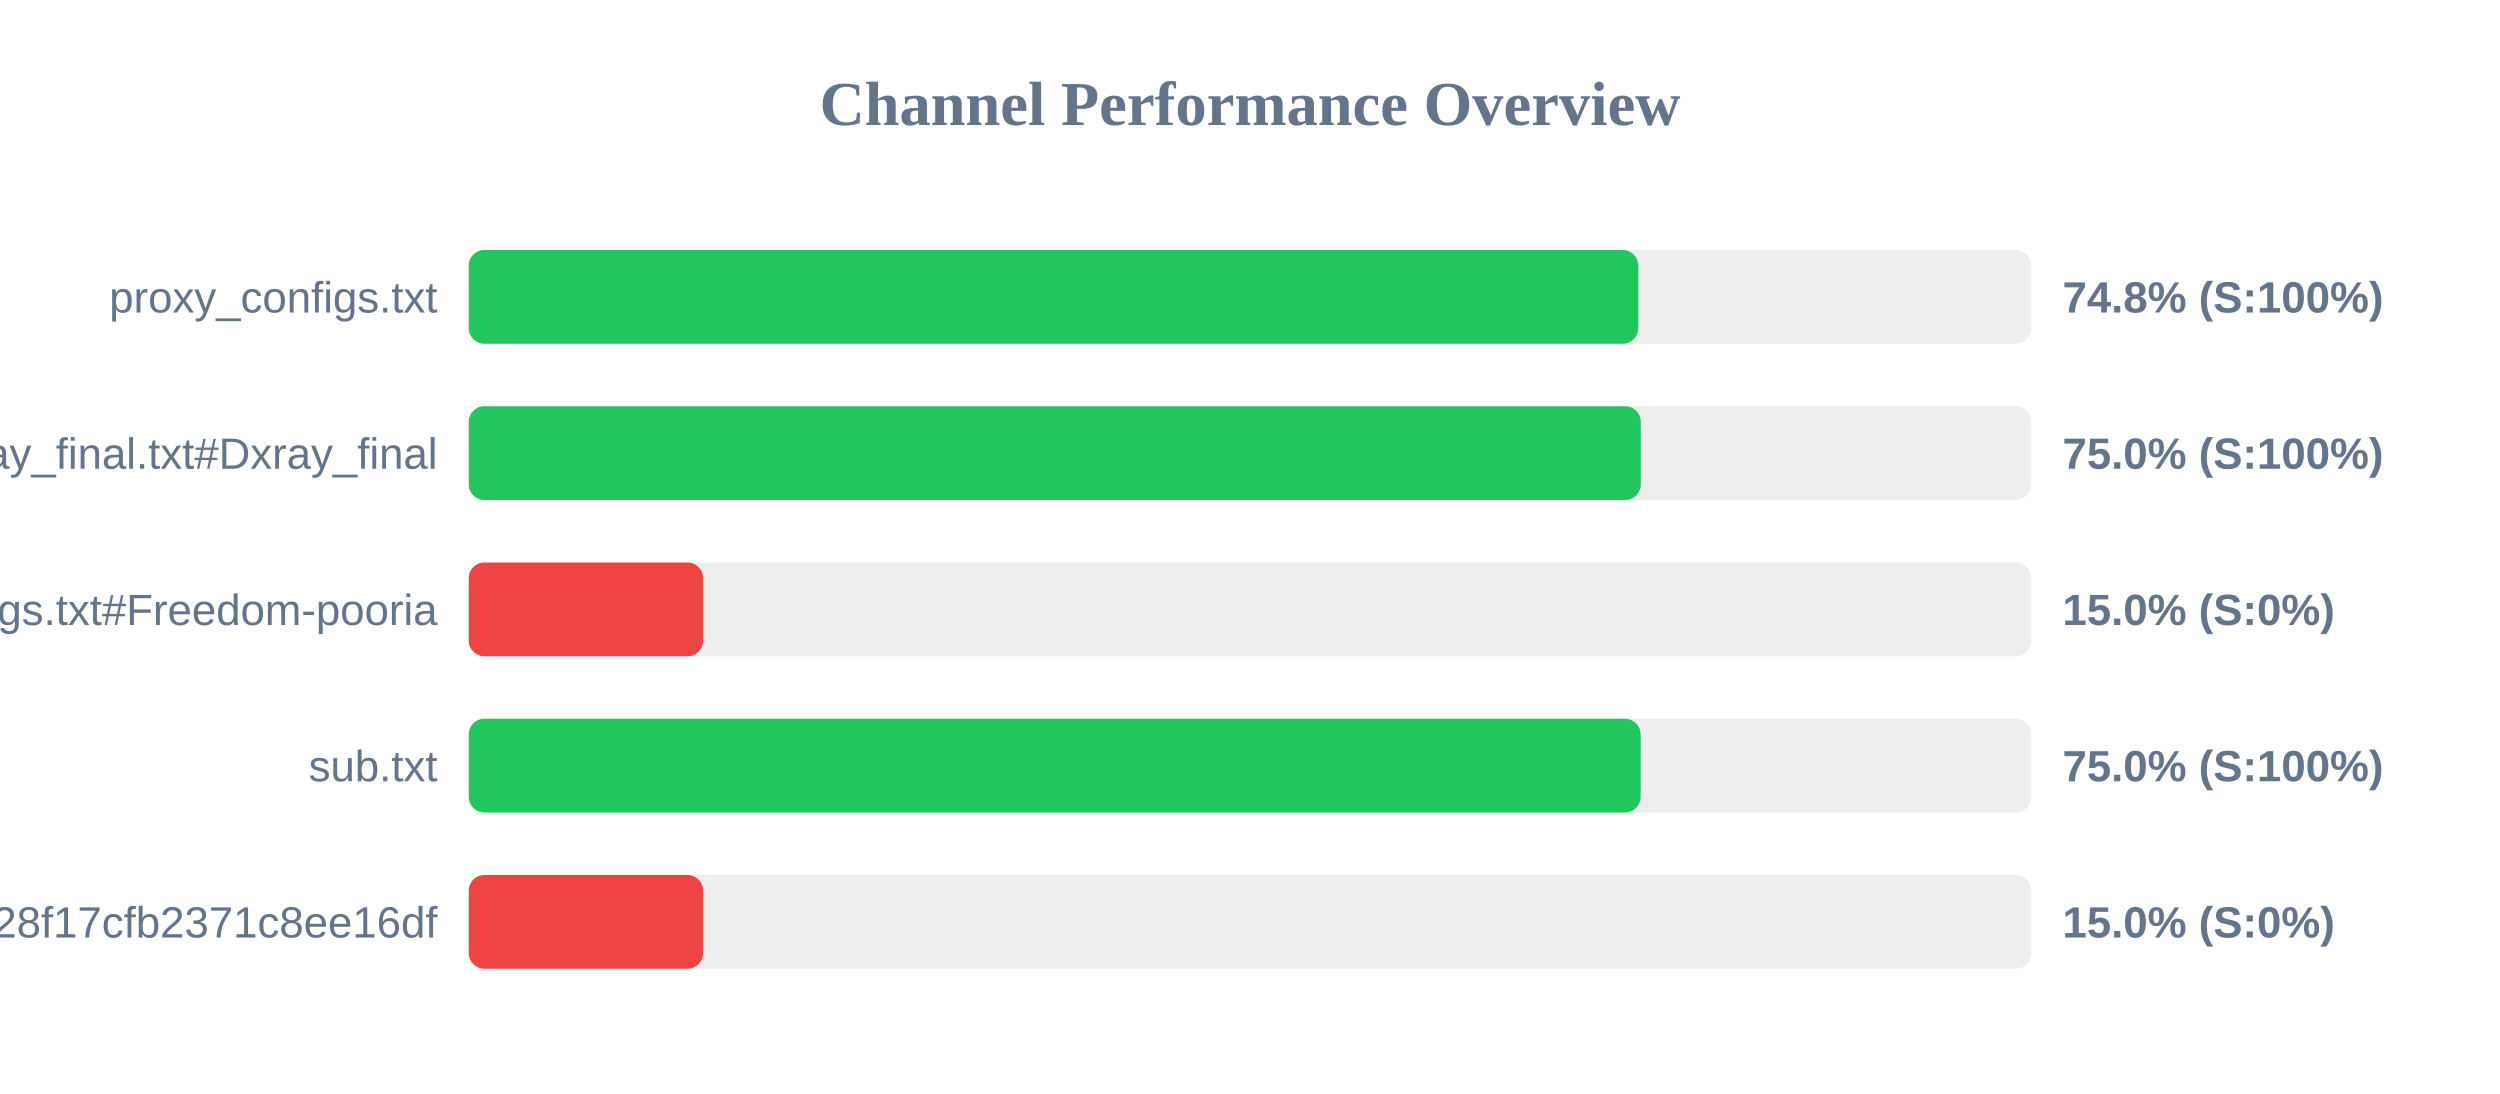
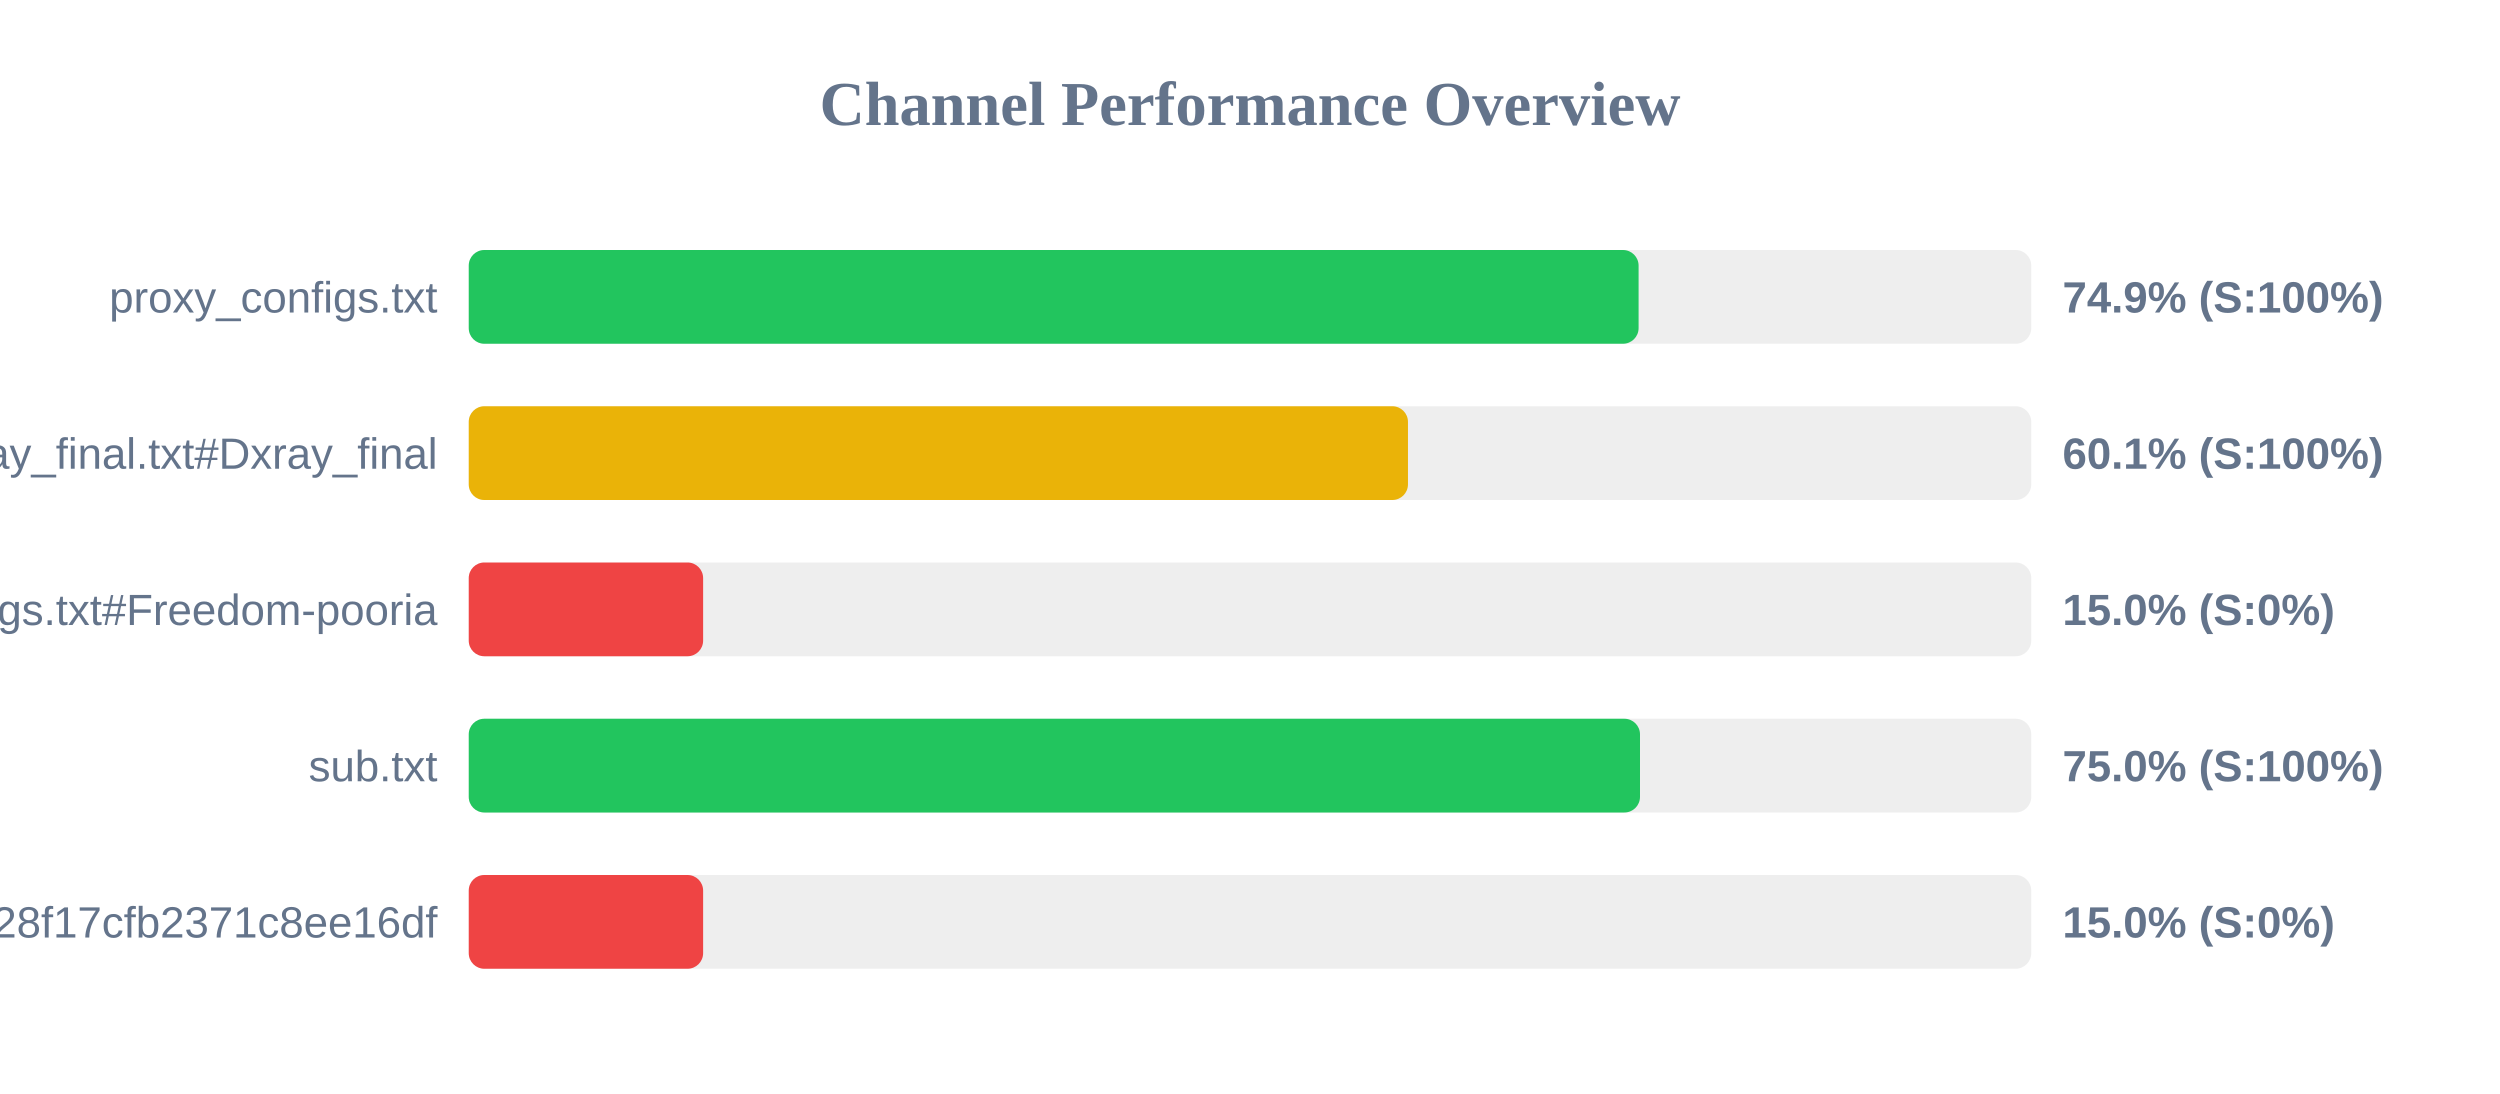
<svg xmlns="http://www.w3.org/2000/svg" width="800" height="350" version="1.1">
  <style>
        .row { font: 14px Arial; fill: #64748b; }
        .score { font: bold 14px Arial; fill: #64748b; }
    </style>
  <text x="400" y="40" text-anchor="middle" font-size="20px" font-weight="bold" fill="#64748b">Channel Performance Overview</text>
  <rect x="150" y="80" width="500" height="30" fill="#eee" rx="5" />
-   <rect x="150" y="80" width="374.25" height="30" fill="#22c55e" rx="5" />
+   <rect x="150" y="80" width="374.35" height="30" fill="#22c55e" rx="5" />
  <text x="140" y="100" text-anchor="end" class="row">proxy_configs.txt</text>
-   <text x="660" y="100" text-anchor="start" class="score">74.8% (S:100%)</text>
+   <text x="660" y="100" text-anchor="start" class="score">74.9% (S:100%)</text>
  <rect x="150" y="130" width="500" height="30" fill="#eee" rx="5" />
-   <rect x="150" y="130" width="375.05" height="30" fill="#22c55e" rx="5" />
+   <rect x="150" y="130" width="300.55" height="30" fill="#eab308" rx="5" />
  <text x="140" y="150" text-anchor="end" class="row">xray_final.txt#Dxray_final</text>
-   <text x="660" y="150" text-anchor="start" class="score">75.0% (S:100%)</text>
+   <text x="660" y="150" text-anchor="start" class="score">60.1% (S:100%)</text>
  <rect x="150" y="180" width="500" height="30" fill="#eee" rx="5" />
  <rect x="150" y="180" width="75.0" height="30" fill="#ef4444" rx="5" />
  <text x="140" y="200" text-anchor="end" class="row">v2ray_configs.txt#Freedom-pooria</text>
  <text x="660" y="200" text-anchor="start" class="score">15.0% (S:0%)</text>
  <rect x="150" y="230" width="500" height="30" fill="#eee" rx="5" />
-   <rect x="150" y="230" width="375.0" height="30" fill="#22c55e" rx="5" />
+   <rect x="150" y="230" width="374.8" height="30" fill="#22c55e" rx="5" />
  <text x="140" y="250" text-anchor="end" class="row">sub.txt</text>
  <text x="660" y="250" text-anchor="start" class="score">75.0% (S:100%)</text>
  <rect x="150" y="280" width="500" height="30" fill="#eee" rx="5" />
  <rect x="150" y="280" width="75.0" height="30" fill="#ef4444" rx="5" />
  <text x="140" y="300" text-anchor="end" class="row">?token=fedfed7b41b828f17cfb2371c8ee16df</text>
  <text x="660" y="300" text-anchor="start" class="score">15.0% (S:0%)</text>
</svg>
